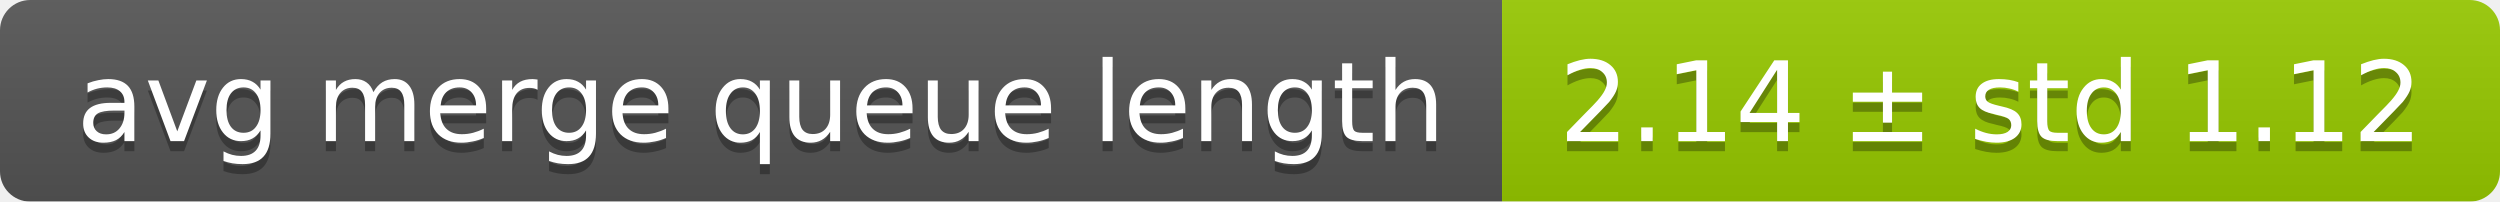
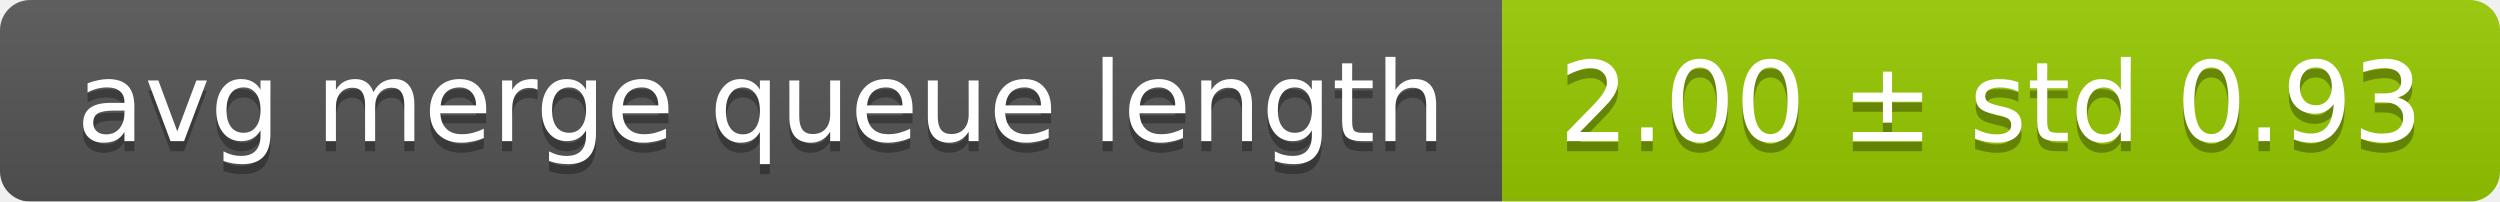
<svg xmlns="http://www.w3.org/2000/svg" width="248" height="20">
  <linearGradient id="smooth" x2="0" y2="100%">
    <stop offset="0" stop-color="#bbb" stop-opacity=".1" />
    <stop offset="1" stop-opacity=".1" />
  </linearGradient>
  <mask id="round">
    <rect width="248" height="20" rx="3" fill="#fff" />
  </mask>
  <g mask="url(#round)">
    <rect width="149" height="20" fill="#555" />
    <rect x="149" width="99" height="20" fill="#97ca00" />
    <rect width="248" height="20" fill="url(#smooth)" />
  </g>
  <g fill="#fff" text-anchor="middle" font-family="DejaVu Sans,Verdana,Geneva,sans-serif" font-size="11">
    <text x="75.5" y="15" fill="#010101" fill-opacity=".3">avg merge queue length</text>
    <text x="75.5" y="14">avg merge queue length</text>
-     <text x="197.5" y="15" fill="#010101" fill-opacity=".3">2.14 ± std 1.12</text>
-     <text x="197.5" y="14">2.14 ± std 1.12</text>
+     <text x="197.5" y="15" fill="#010101" fill-opacity=".3">2.00 ± std 0.93</text>
+     <text x="197.5" y="14">2.00 ± std 0.93</text>
  </g>
</svg>
